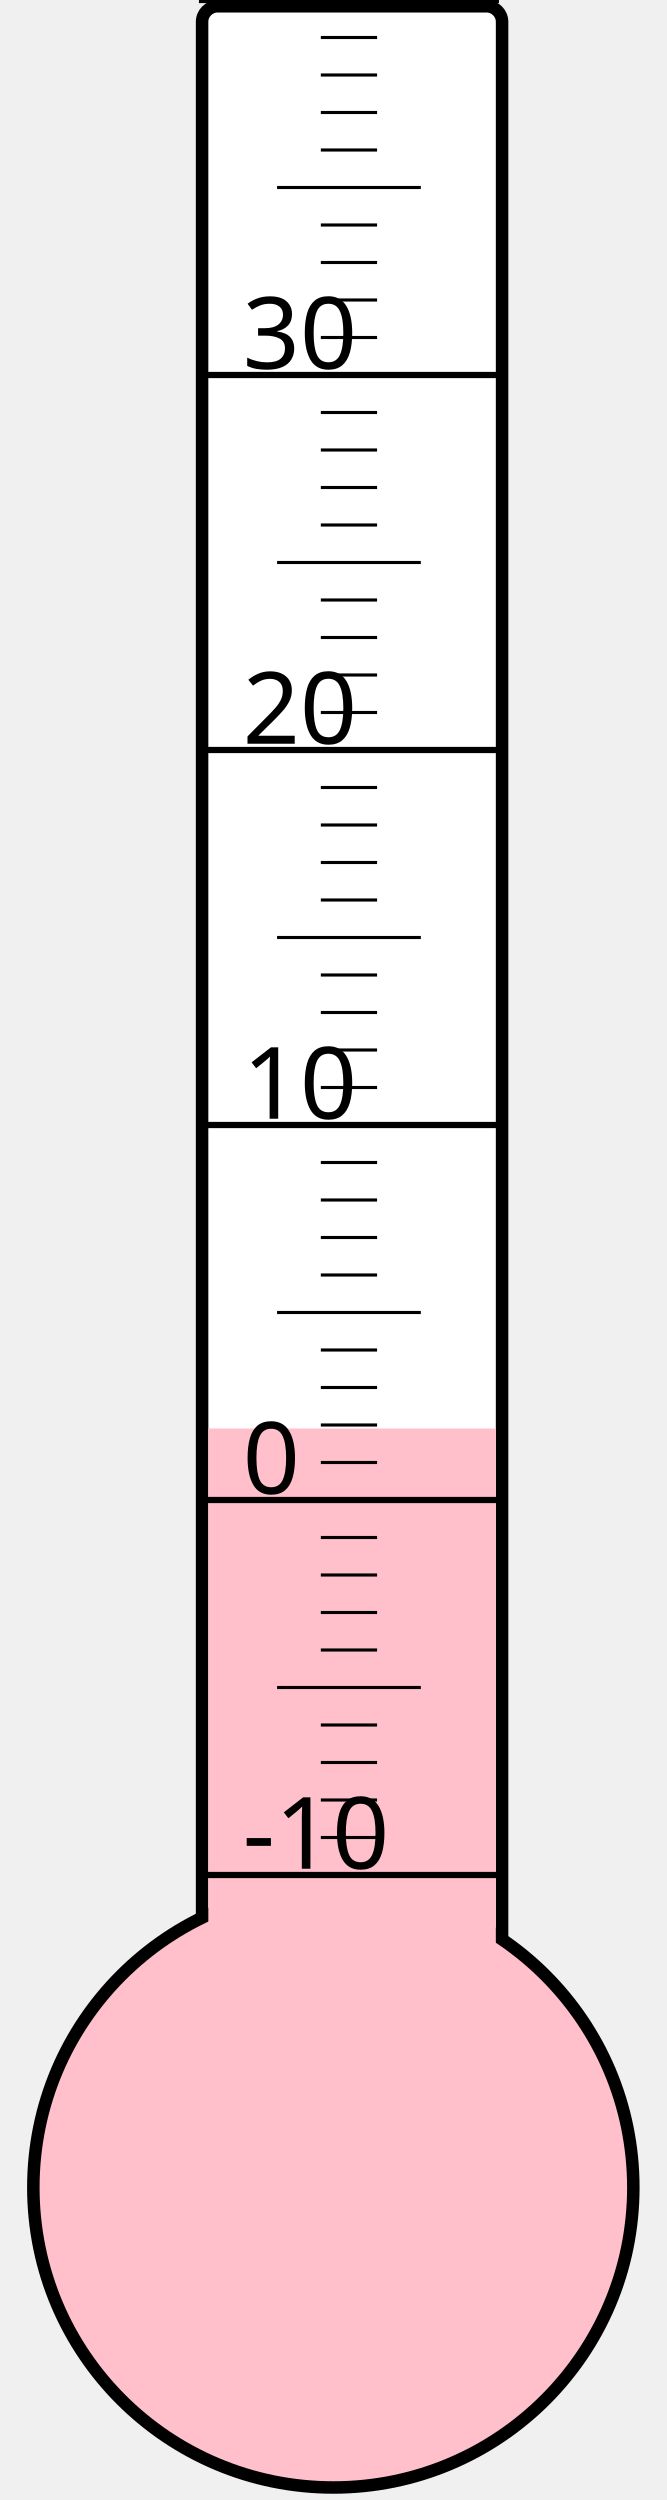
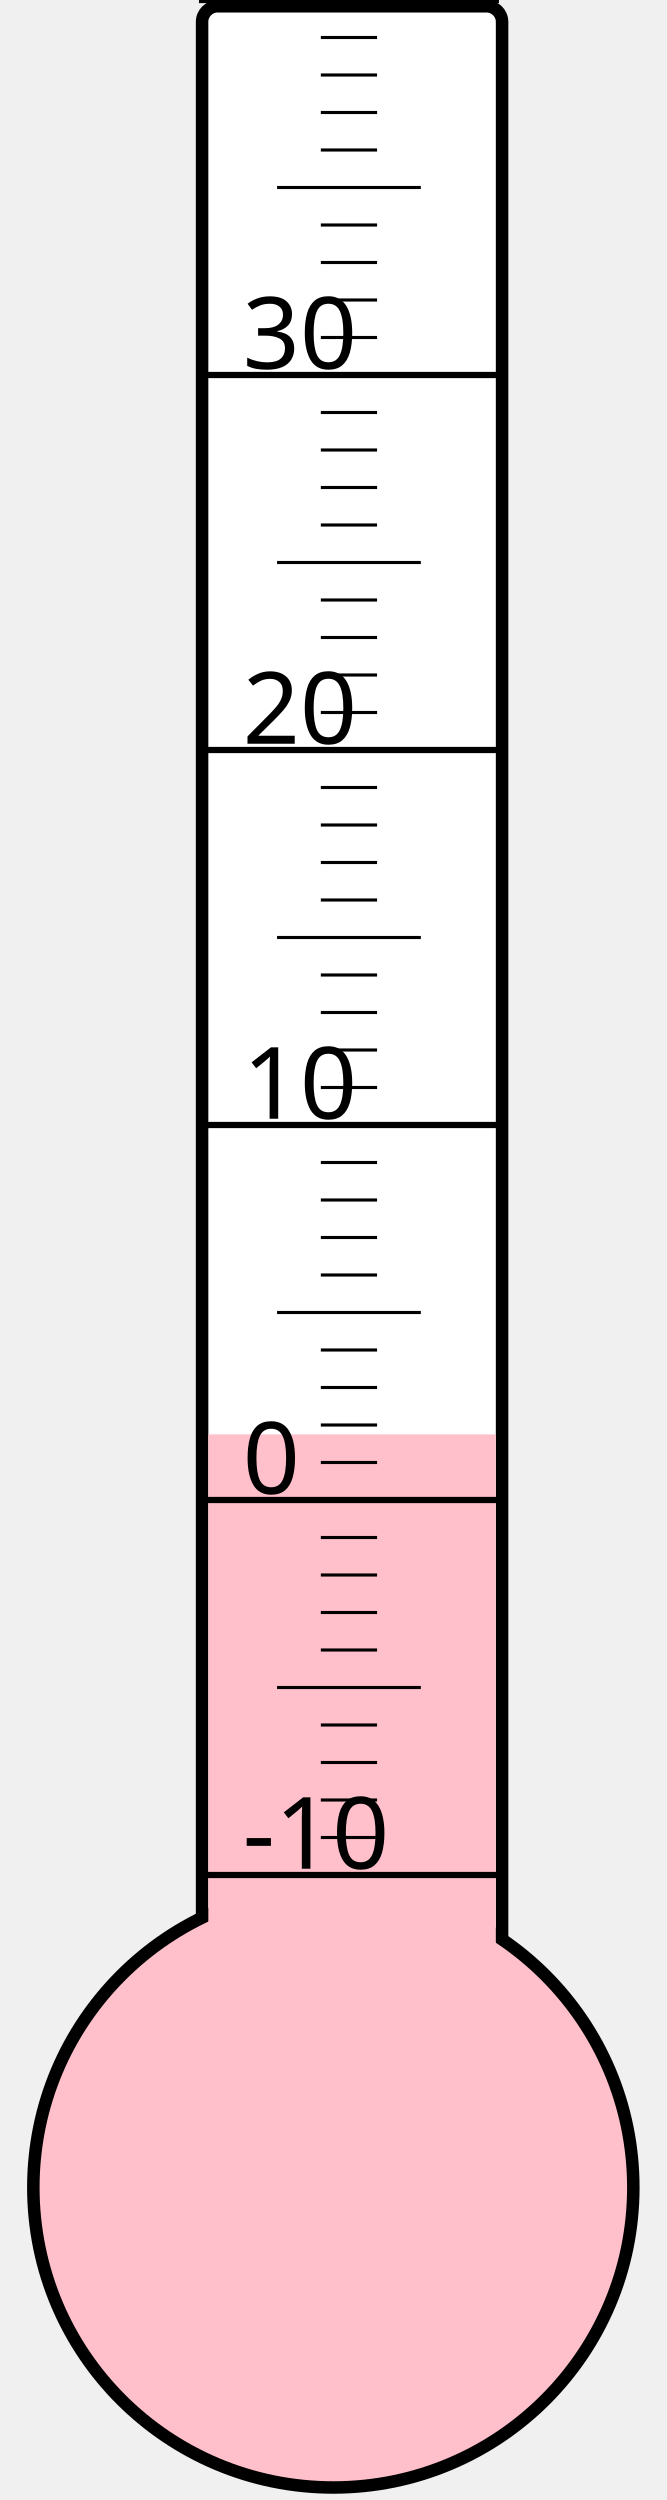
<svg xmlns="http://www.w3.org/2000/svg" width="40px" height="150px" viewBox="0 0 200 800">
  <rect width="200" height="800" x="0" y="0" style="fill: #ffffeb; fill-opacity: 0;" />
  <rect width="96" height="680" x="58" y="2" rx="5" ry="5" style="fill: white; fill-opacity: 1; stroke: black; stroke-width: 4;" />
  <circle cx="100" cy="700" r="96" style="fill: pink; stroke: black; stroke-width: 4;" />
-   <rect width="92" height="242.875" x="60" y="457.125" style="fill: pink; fill-opacity: 1; stroke-width: 0;" />
+   <rect width="92" height="241.0" x="60" y="459.0" style="fill: pink; fill-opacity: 1; stroke-width: 0;" />
  <text x="71" y="598" style="font-family: sans-serif; font-size: 24pt;">-10</text>
  <text x="71" y="478" style="font-family: sans-serif; font-size: 24pt;">0</text>
  <text x="71" y="358" style="font-family: sans-serif; font-size: 24pt;">10</text>
  <text x="71" y="238" style="font-family: sans-serif; font-size: 24pt;">20</text>
  <text x="71" y="118" style="font-family: sans-serif; font-size: 24pt;">30</text>
  <g style="stroke: black;">
    <line x1="57" y1="600" x2="153" y2="600" style="stroke-width: 2;" />
    <line x1="96" y1="588" x2="114" y2="588" style="stroke-width: 1;" />
    <line x1="96" y1="576" x2="114" y2="576" style="stroke-width: 1;" />
    <line x1="96" y1="564" x2="114" y2="564" style="stroke-width: 1;" />
    <line x1="96" y1="552" x2="114" y2="552" style="stroke-width: 1;" />
    <line x1="82" y1="540" x2="128" y2="540" style="stroke-width: 1;" />
    <line x1="96" y1="528" x2="114" y2="528" style="stroke-width: 1;" />
    <line x1="96" y1="516" x2="114" y2="516" style="stroke-width: 1;" />
    <line x1="96" y1="504" x2="114" y2="504" style="stroke-width: 1;" />
    <line x1="96" y1="492" x2="114" y2="492" style="stroke-width: 1;" />
    <line x1="57" y1="480" x2="153" y2="480" style="stroke-width: 2;" />
    <line x1="96" y1="468" x2="114" y2="468" style="stroke-width: 1;" />
    <line x1="96" y1="456" x2="114" y2="456" style="stroke-width: 1;" />
    <line x1="96" y1="444" x2="114" y2="444" style="stroke-width: 1;" />
    <line x1="96" y1="432" x2="114" y2="432" style="stroke-width: 1;" />
    <line x1="82" y1="420" x2="128" y2="420" style="stroke-width: 1;" />
    <line x1="96" y1="408" x2="114" y2="408" style="stroke-width: 1;" />
    <line x1="96" y1="396" x2="114" y2="396" style="stroke-width: 1;" />
    <line x1="96" y1="384" x2="114" y2="384" style="stroke-width: 1;" />
    <line x1="96" y1="372" x2="114" y2="372" style="stroke-width: 1;" />
    <line x1="57" y1="360" x2="153" y2="360" style="stroke-width: 2;" />
    <line x1="96" y1="348" x2="114" y2="348" style="stroke-width: 1;" />
    <line x1="96" y1="336" x2="114" y2="336" style="stroke-width: 1;" />
    <line x1="96" y1="324" x2="114" y2="324" style="stroke-width: 1;" />
    <line x1="96" y1="312" x2="114" y2="312" style="stroke-width: 1;" />
    <line x1="82" y1="300" x2="128" y2="300" style="stroke-width: 1;" />
    <line x1="96" y1="288" x2="114" y2="288" style="stroke-width: 1;" />
    <line x1="96" y1="276" x2="114" y2="276" style="stroke-width: 1;" />
    <line x1="96" y1="264" x2="114" y2="264" style="stroke-width: 1;" />
    <line x1="96" y1="252" x2="114" y2="252" style="stroke-width: 1;" />
    <line x1="57" y1="240" x2="153" y2="240" style="stroke-width: 2;" />
    <line x1="96" y1="228" x2="114" y2="228" style="stroke-width: 1;" />
    <line x1="96" y1="216" x2="114" y2="216" style="stroke-width: 1;" />
    <line x1="96" y1="204" x2="114" y2="204" style="stroke-width: 1;" />
    <line x1="96" y1="192" x2="114" y2="192" style="stroke-width: 1;" />
    <line x1="82" y1="180" x2="128" y2="180" style="stroke-width: 1;" />
    <line x1="96" y1="168" x2="114" y2="168" style="stroke-width: 1;" />
    <line x1="96" y1="156" x2="114" y2="156" style="stroke-width: 1;" />
    <line x1="96" y1="144" x2="114" y2="144" style="stroke-width: 1;" />
    <line x1="96" y1="132" x2="114" y2="132" style="stroke-width: 1;" />
    <line x1="57" y1="120" x2="153" y2="120" style="stroke-width: 2;" />
    <line x1="96" y1="108" x2="114" y2="108" style="stroke-width: 1;" />
    <line x1="96" y1="96" x2="114" y2="96" style="stroke-width: 1;" />
    <line x1="96" y1="84" x2="114" y2="84" style="stroke-width: 1;" />
    <line x1="96" y1="72" x2="114" y2="72" style="stroke-width: 1;" />
    <line x1="82" y1="60" x2="128" y2="60" style="stroke-width: 1;" />
    <line x1="96" y1="48" x2="114" y2="48" style="stroke-width: 1;" />
    <line x1="96" y1="36" x2="114" y2="36" style="stroke-width: 1;" />
    <line x1="96" y1="24" x2="114" y2="24" style="stroke-width: 1;" />
    <line x1="96" y1="12" x2="114" y2="12" style="stroke-width: 1;" />
    <line x1="57" y1="0" x2="153" y2="0" style="stroke-width: 2;" />
  </g>
</svg>
